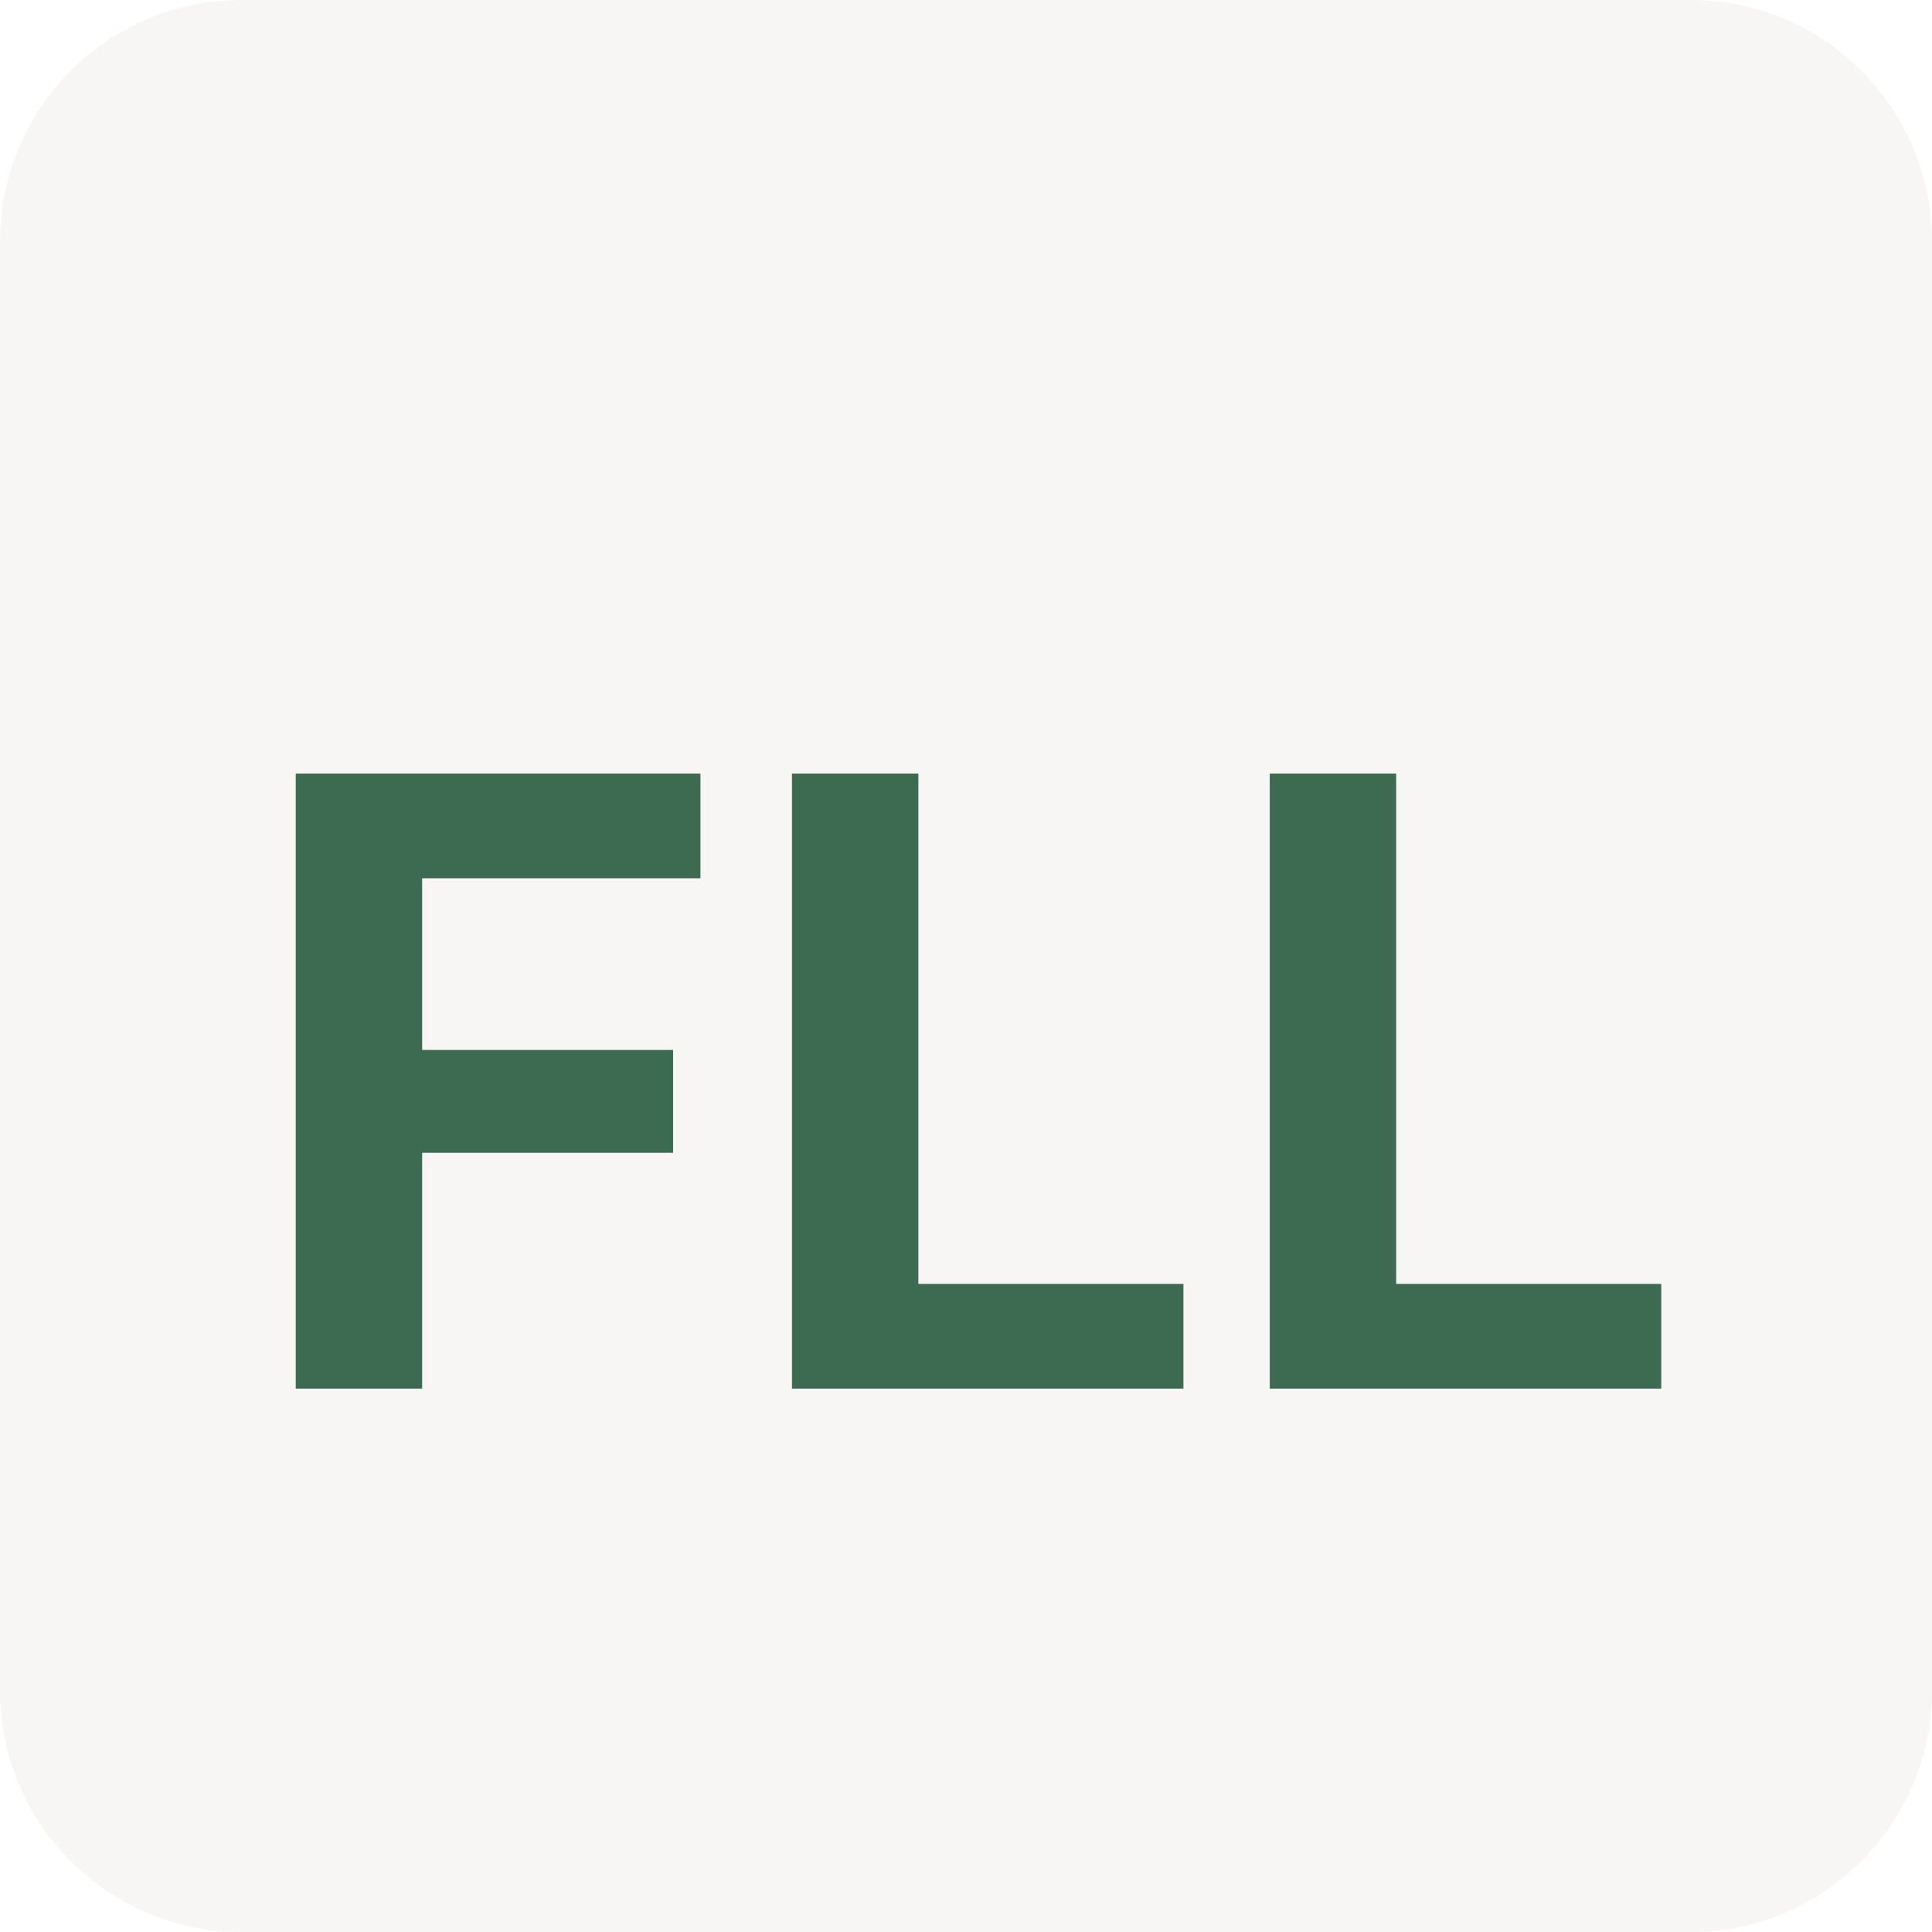
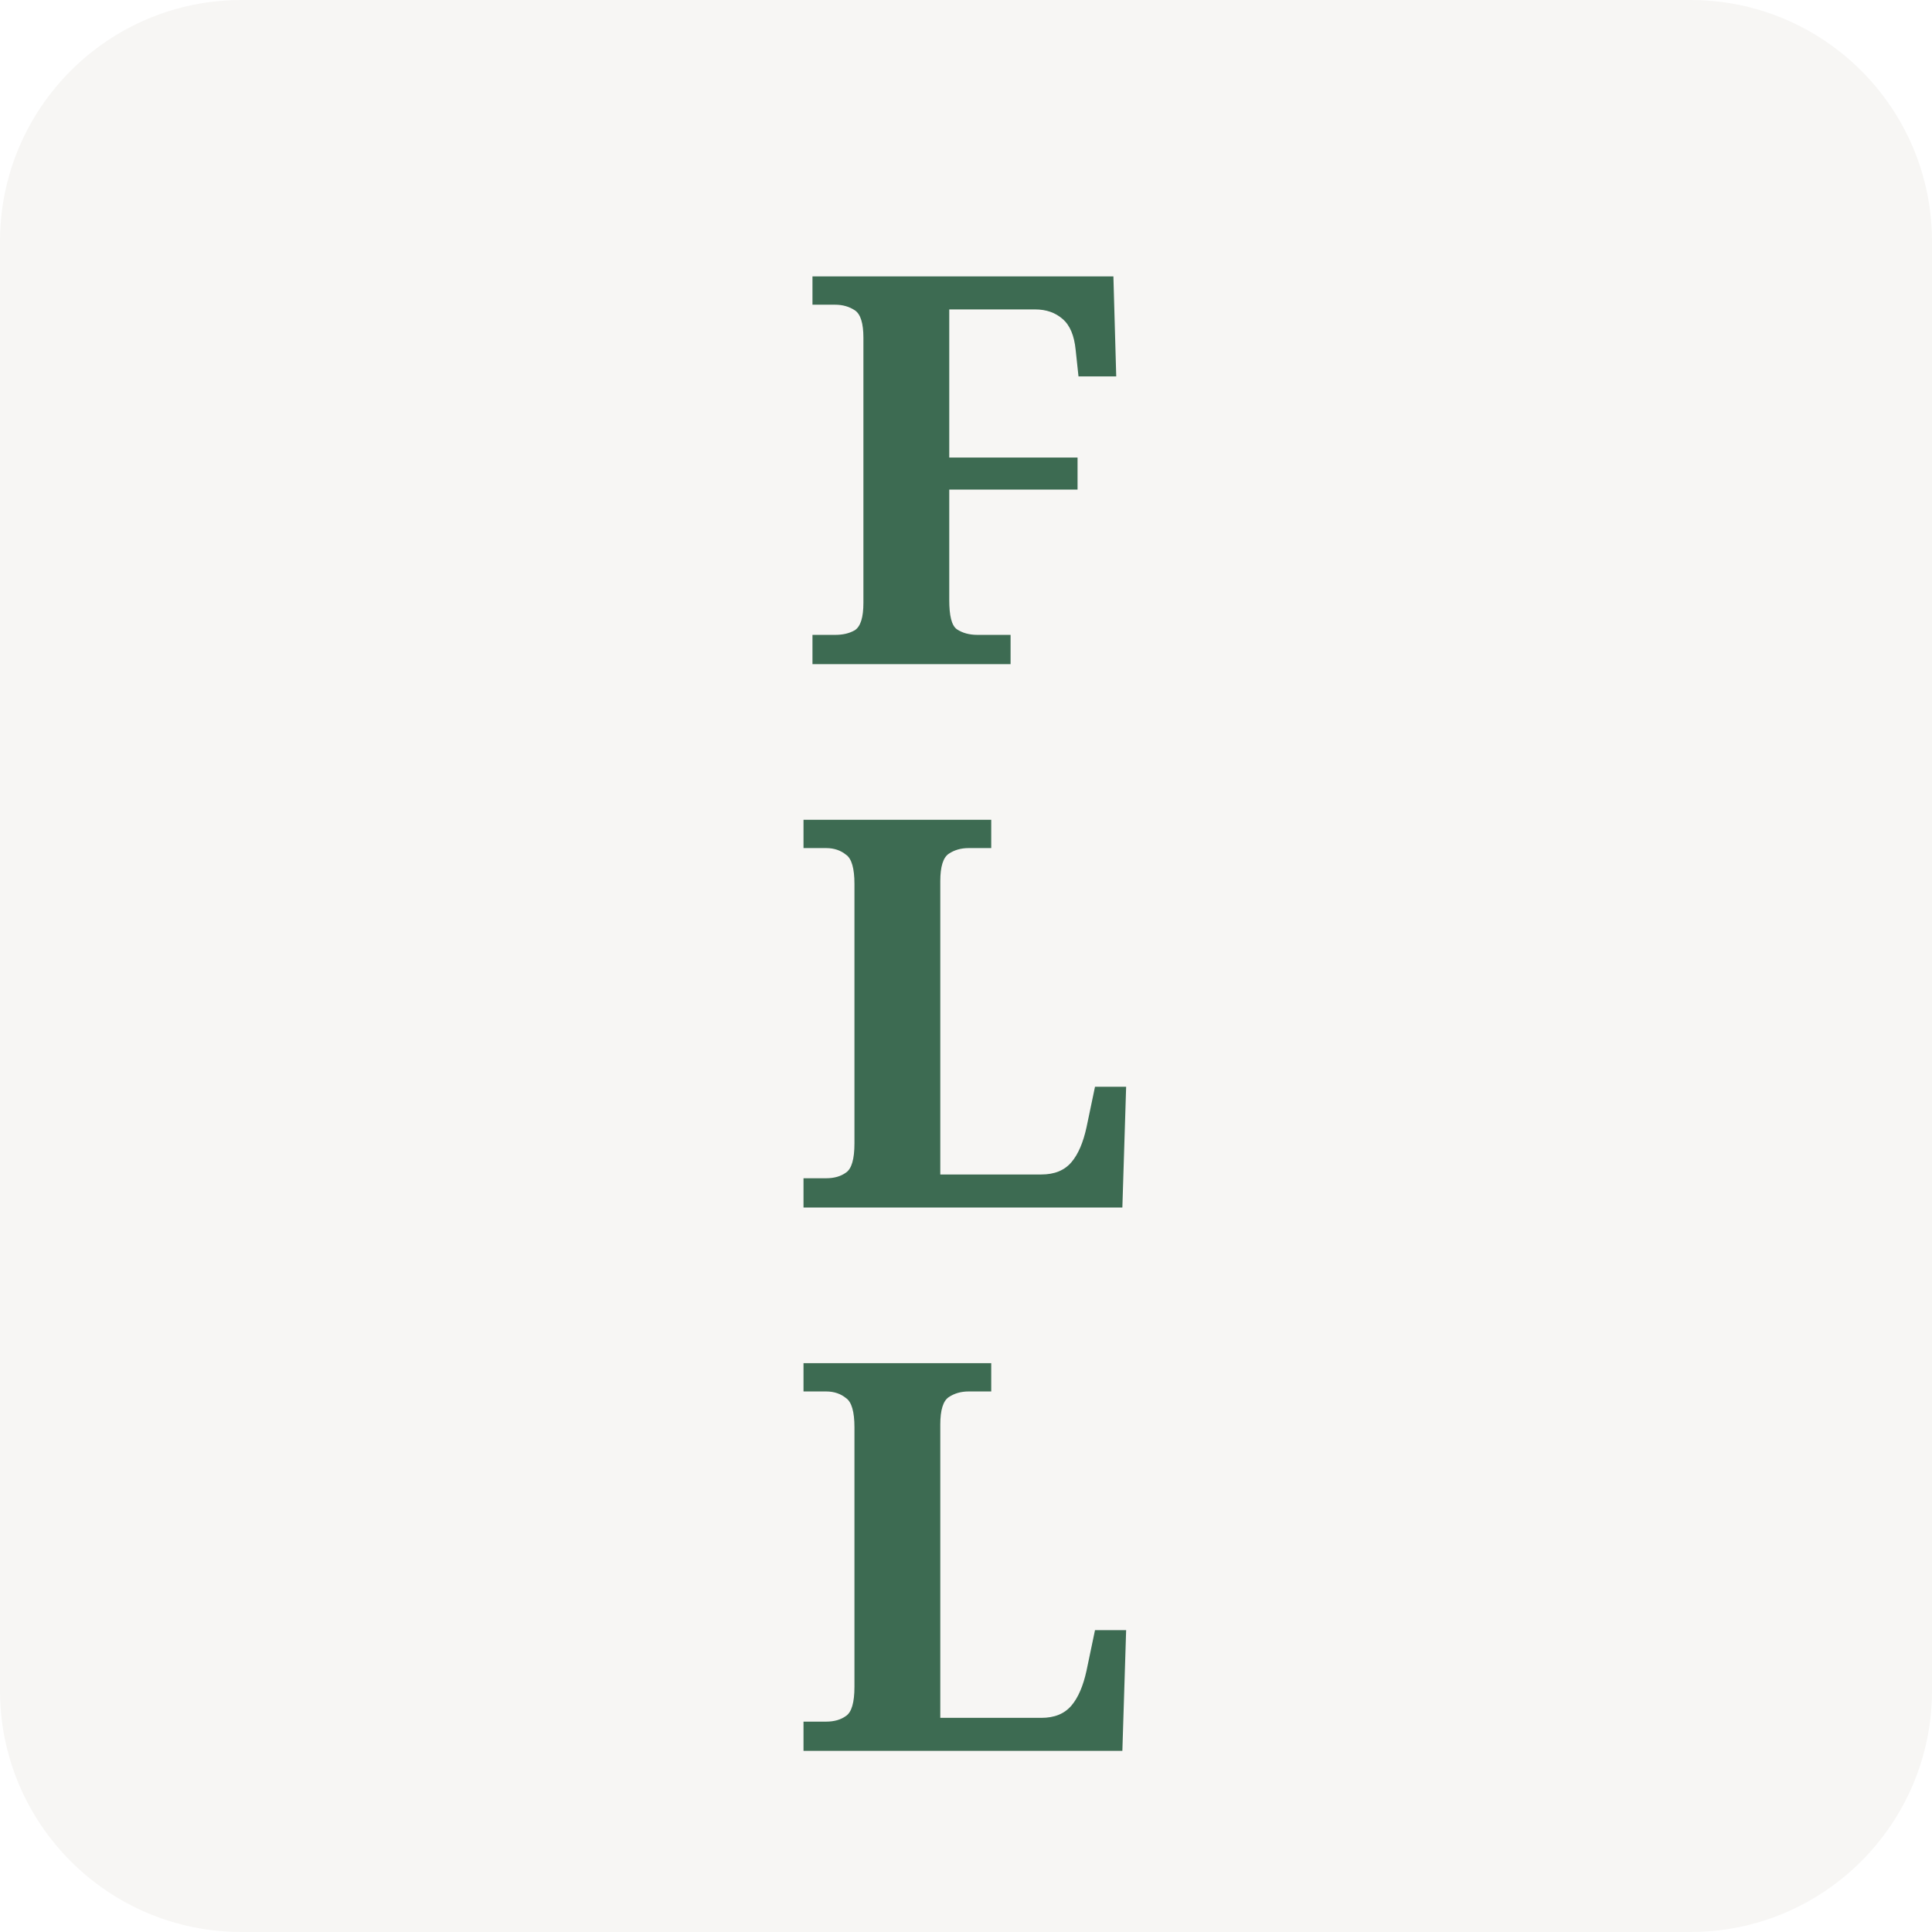
<svg xmlns="http://www.w3.org/2000/svg" viewBox="0 0 32 32">
  <rect width="32" height="32" fill="#f7f6f4" rx="4" />
-   <text x="16" y="23" font-family="Inter, sans-serif" font-size="14" font-weight="700" fill="#3d6b52" text-anchor="middle">FLL</text>
+   <text x="16" y="11" font-family="Georgia, serif" font-size="9" font-weight="700" fill="#3d6b52" text-anchor="middle">F</text>
+   <text x="16" y="20" font-family="Georgia, serif" font-size="9" font-weight="700" fill="#3d6b52" text-anchor="middle">L</text>
+   <text x="16" y="29" font-family="Georgia, serif" font-size="9" font-weight="700" fill="#3d6b52" text-anchor="middle">L</text>
</svg>
